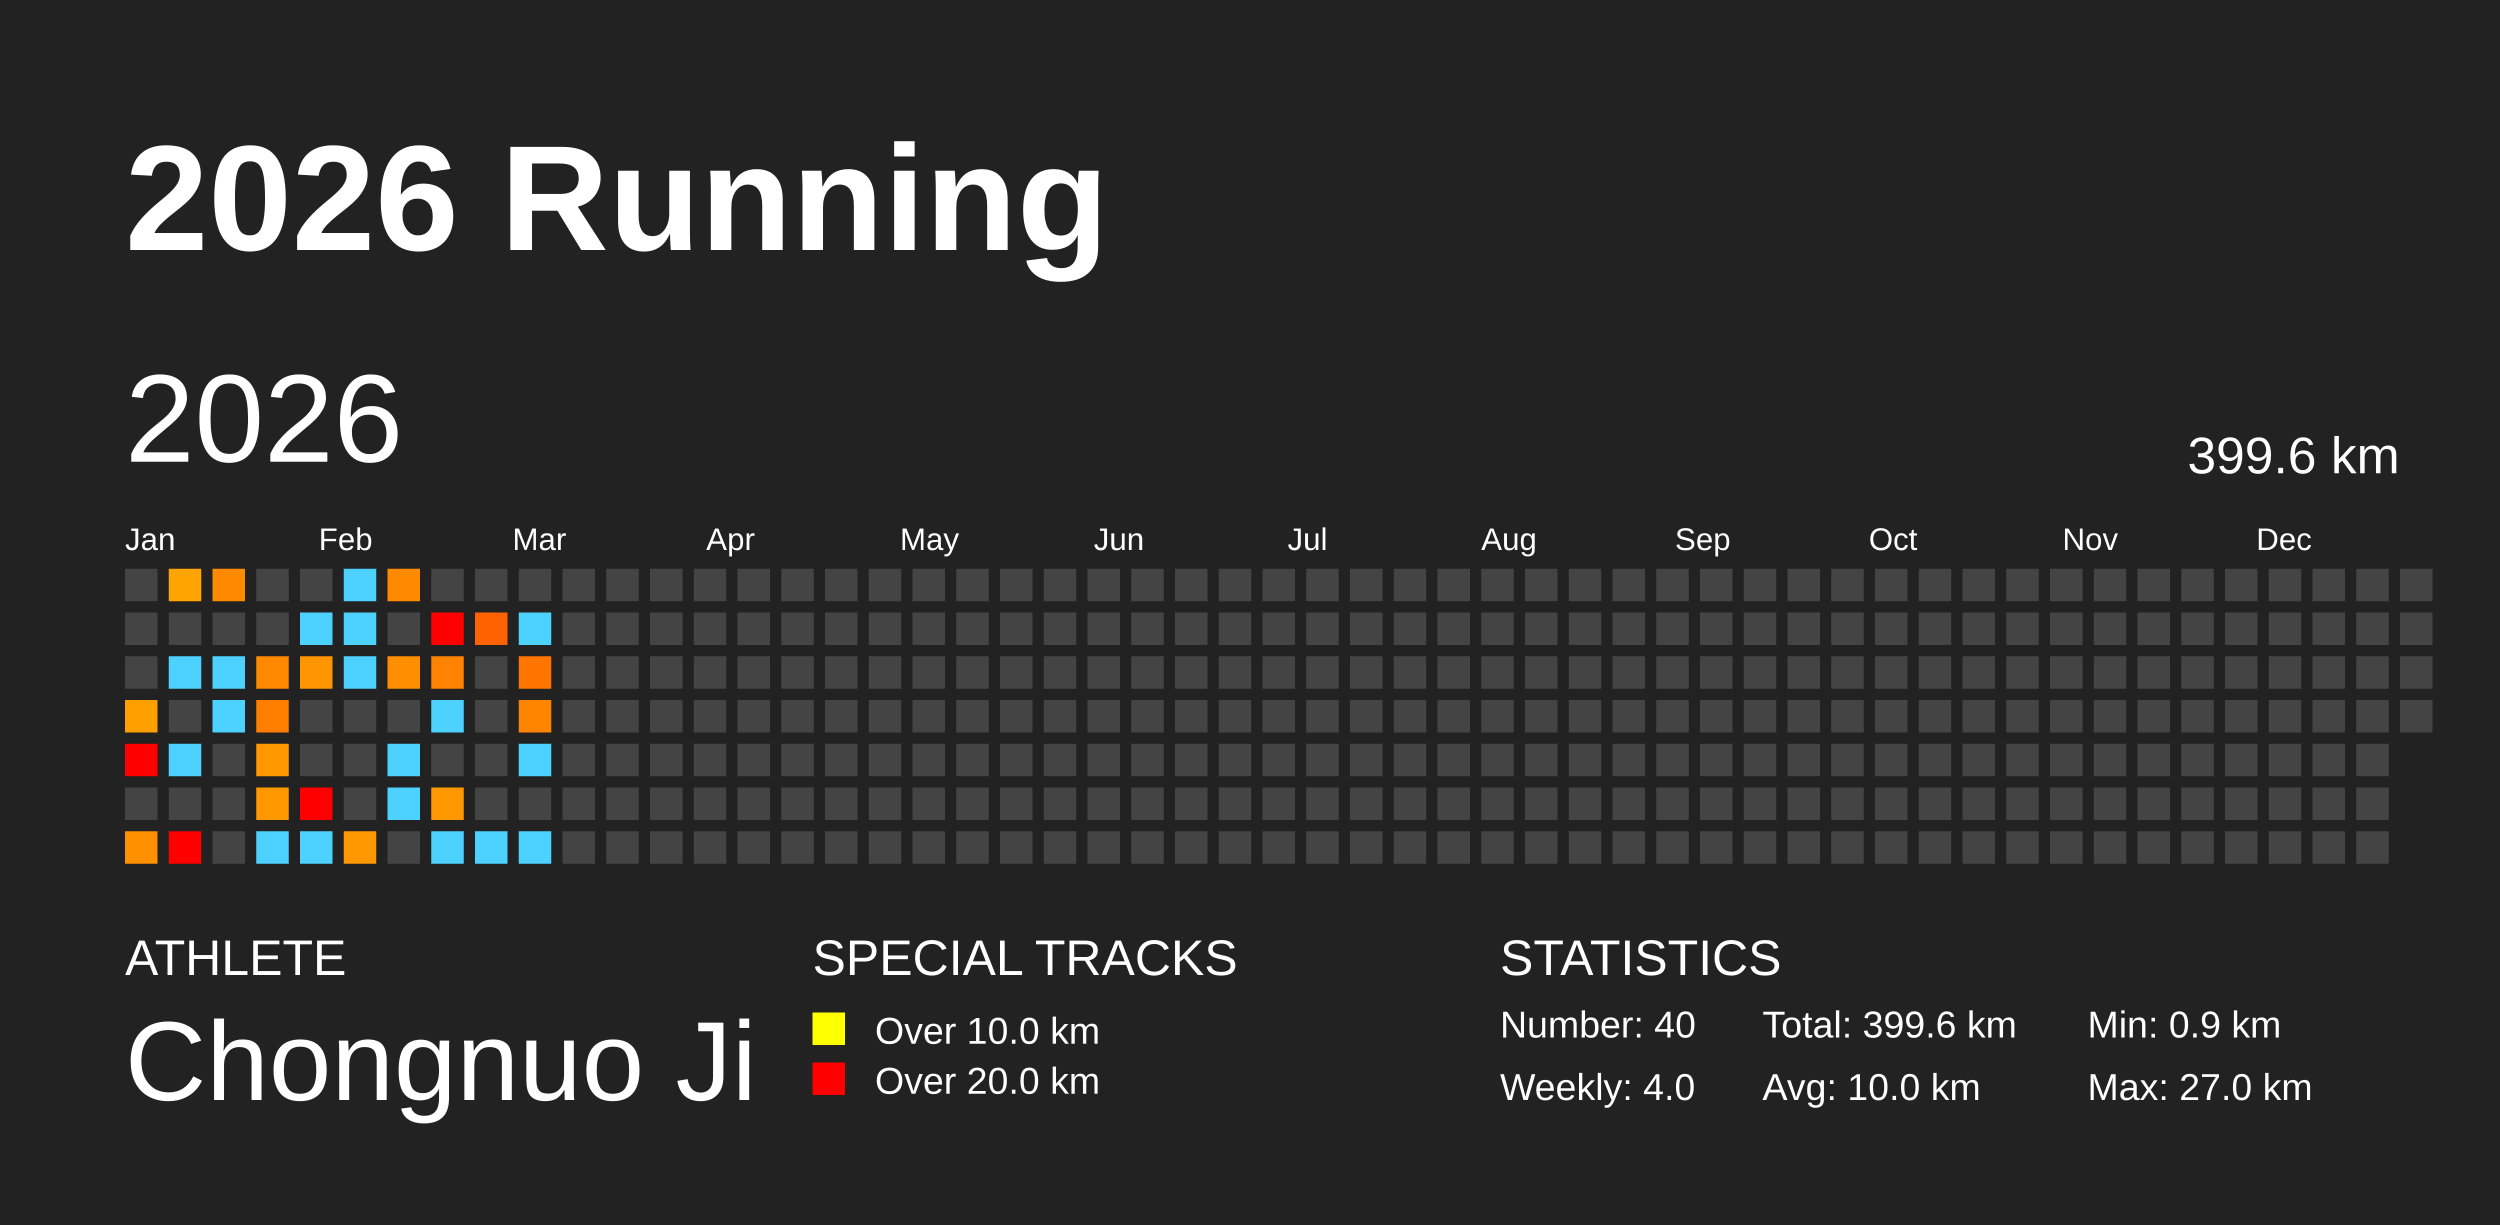
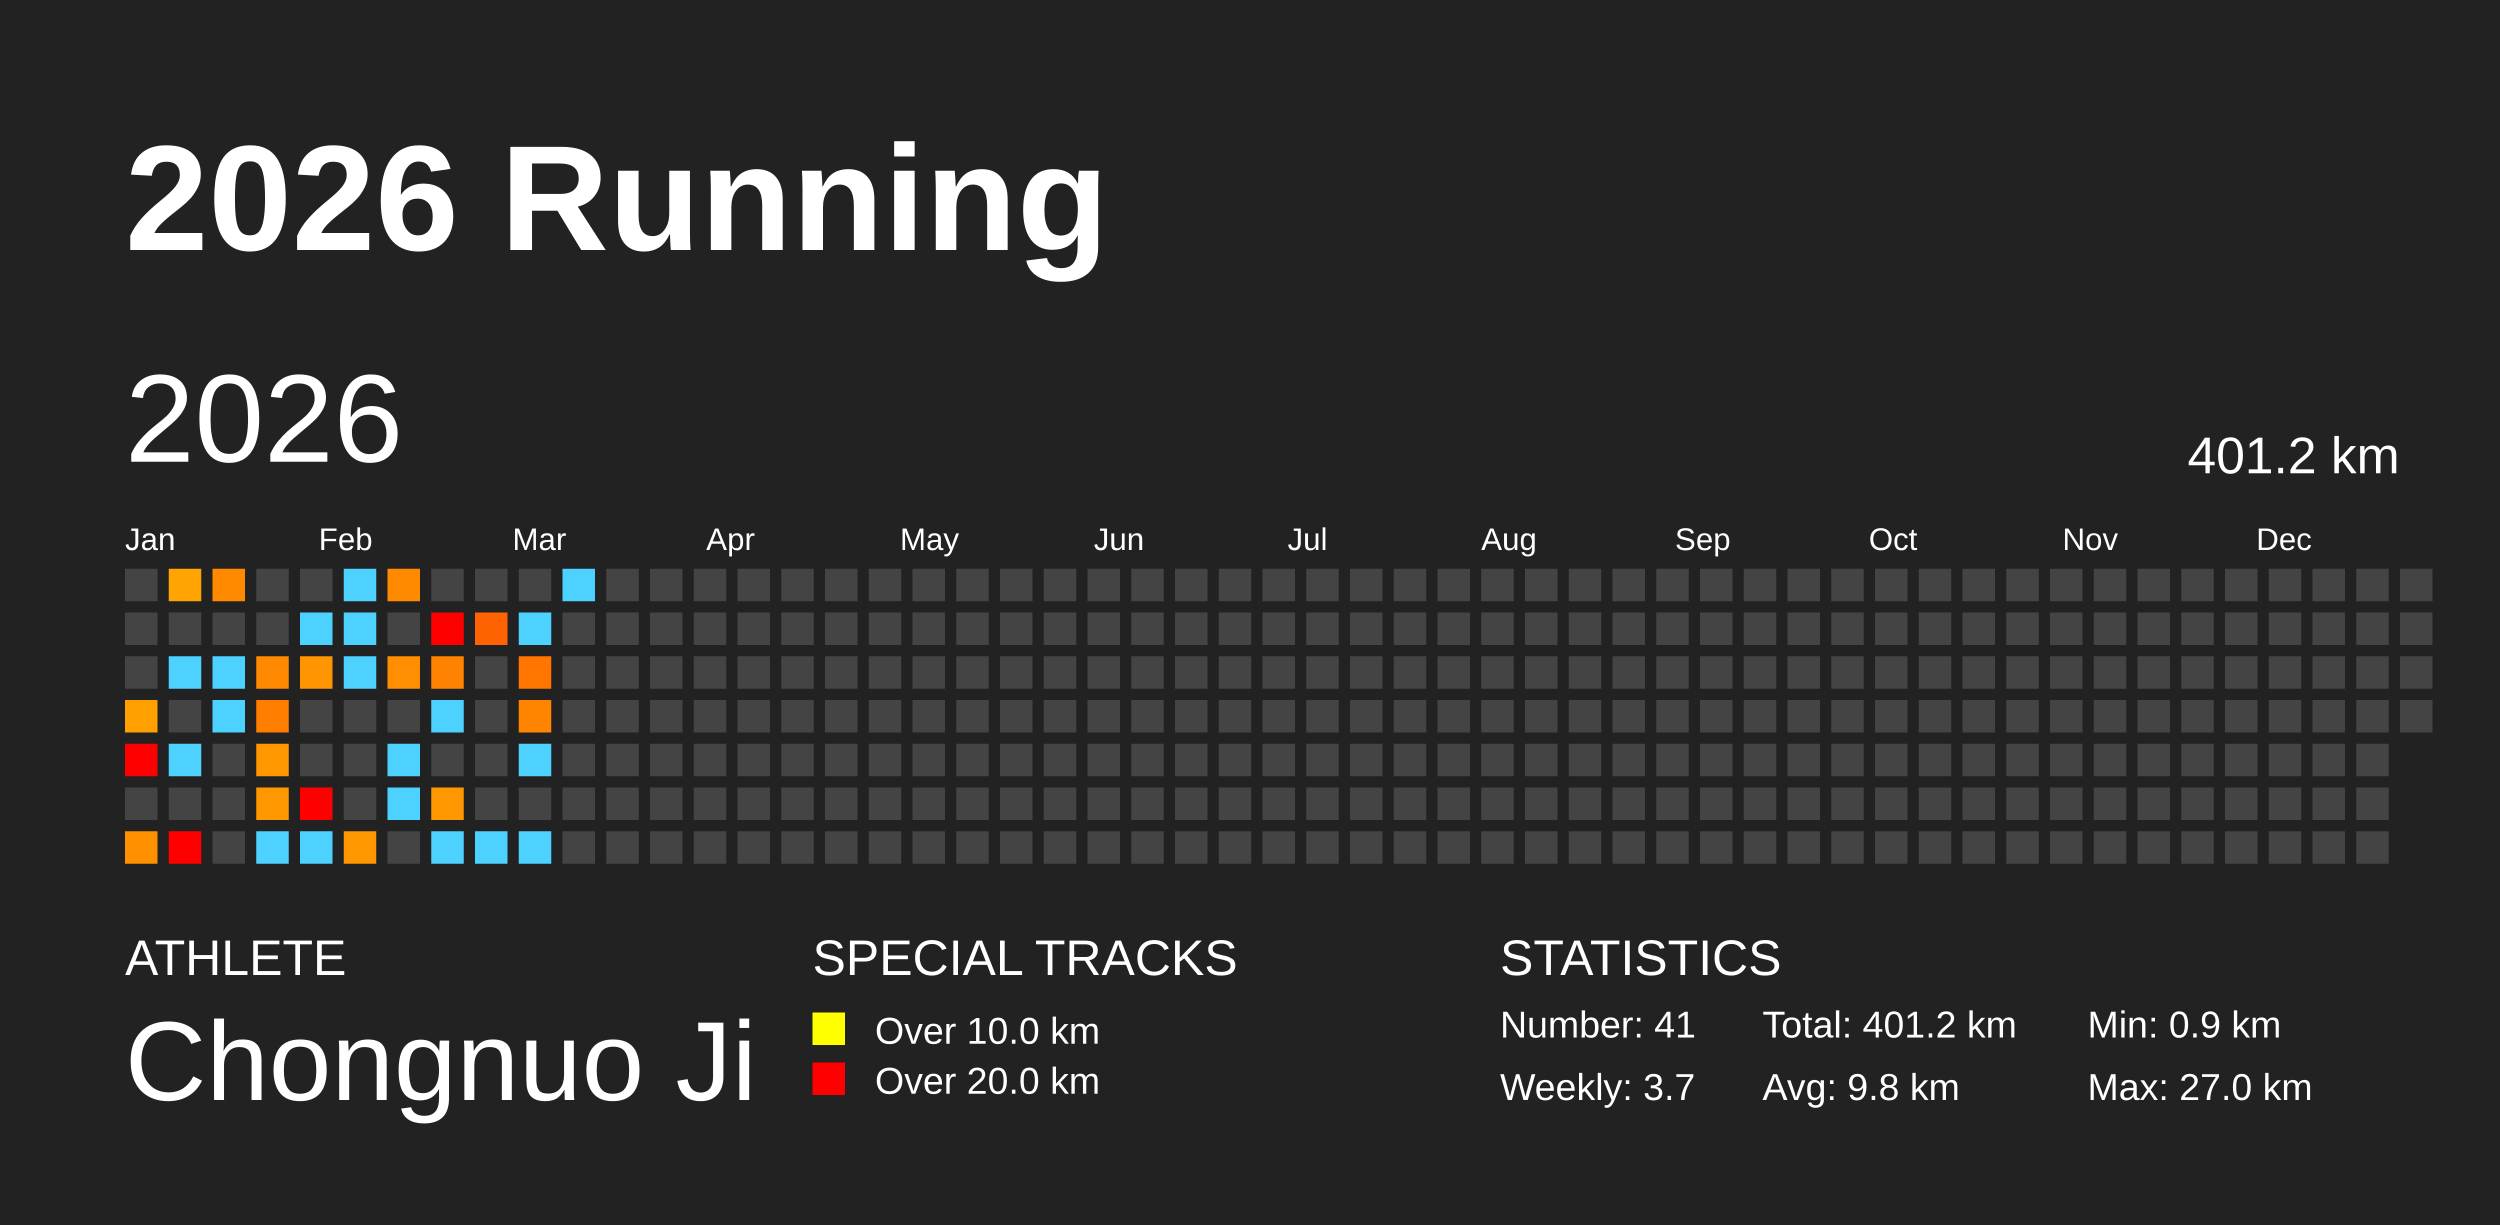
<svg xmlns="http://www.w3.org/2000/svg" baseProfile="full" height="98mm" version="1.1" viewBox="0,0,200,98" width="200mm">
  <defs />
  <rect fill="#222222" height="98" width="200" x="0" y="0" />
  <text fill="#FFFFFF" style="font-size:12px; font-family:Arial; font-weight:bold;" x="10" y="20">2026 Running</text>
  <text fill="#FFFFFF" style="font-size:4px; font-family:Arial" x="10" y="78">ATHLETE</text>
  <text fill="#FFFFFF" style="font-size:9px; font-family:Arial" x="10" y="88">Chongnuo Ji</text>
  <text fill="#FFFFFF" style="font-size:4px; font-family:Arial" x="65" y="78">SPECIAL TRACKS</text>
  <rect fill="yellow" height="2.6" width="2.6" x="65" y="81" />
  <text fill="#FFFFFF" style="font-size:3px; font-family:Arial" x="70" y="83.5">Over 10.0 km</text>
  <rect fill="red" height="2.6" width="2.6" x="65" y="85" />
  <text fill="#FFFFFF" style="font-size:3px; font-family:Arial" x="70" y="87.5">Over 20.0 km</text>
  <text fill="#FFFFFF" style="font-size:4px; font-family:Arial" x="120" y="78">STATISTICS</text>
-   <text fill="#FFFFFF" style="font-size:3px; font-family:Arial" x="120" y="83">Number: 40</text>
-   <text fill="#FFFFFF" style="font-size:3px; font-family:Arial" x="120" y="88">Weekly: 4.0</text>
-   <text fill="#FFFFFF" style="font-size:3px; font-family:Arial" x="141" y="83">Total: 399.6 km</text>
-   <text fill="#FFFFFF" style="font-size:3px; font-family:Arial" x="141" y="88">Avg: 10.0 km</text>
+   <text fill="#FFFFFF" style="font-size:3px; font-family:Arial" x="120" y="83">Number: 41</text>
+   <text fill="#FFFFFF" style="font-size:3px; font-family:Arial" x="120" y="88">Weekly: 3.7</text>
+   <text fill="#FFFFFF" style="font-size:3px; font-family:Arial" x="141" y="83">Total: 401.2 km</text>
+   <text fill="#FFFFFF" style="font-size:3px; font-family:Arial" x="141" y="88">Avg: 9.8 km</text>
  <text fill="#FFFFFF" style="font-size:3px; font-family:Arial" x="167" y="83">Min: 0.9 km</text>
  <text fill="#FFFFFF" style="font-size:3px; font-family:Arial" x="167" y="88">Max: 27.0 km</text>
  <text dominant-baseline="hanging" fill="#FFFFFF" style="font-size:10.0px; font-family:Arial;" x="10" y="30">2026</text>
-   <text dominant-baseline="hanging" fill="#FFFFFF" style="font-size:4.125px; font-family:Arial;" x="175" y="35">399.6 km</text>
+   <text dominant-baseline="hanging" fill="#FFFFFF" style="font-size:4.125px; font-family:Arial;" x="175" y="35">401.2 km</text>
  <text fill="#FFFFFF" style="font-size:2.5px; font-family:Arial" x="10.0" y="44">Jan</text>
  <text fill="#FFFFFF" style="font-size:2.5px; font-family:Arial" x="25.5" y="44">Feb</text>
  <text fill="#FFFFFF" style="font-size:2.5px; font-family:Arial" x="41.0" y="44">Mar</text>
  <text fill="#FFFFFF" style="font-size:2.5px; font-family:Arial" x="56.5" y="44">Apr</text>
  <text fill="#FFFFFF" style="font-size:2.5px; font-family:Arial" x="72.0" y="44">May</text>
  <text fill="#FFFFFF" style="font-size:2.5px; font-family:Arial" x="87.5" y="44">Jun</text>
  <text fill="#FFFFFF" style="font-size:2.5px; font-family:Arial" x="103.0" y="44">Jul</text>
  <text fill="#FFFFFF" style="font-size:2.5px; font-family:Arial" x="118.5" y="44">Aug</text>
  <text fill="#FFFFFF" style="font-size:2.5px; font-family:Arial" x="134.0" y="44">Sep</text>
  <text fill="#FFFFFF" style="font-size:2.5px; font-family:Arial" x="149.5" y="44">Oct</text>
  <text fill="#FFFFFF" style="font-size:2.5px; font-family:Arial" x="165.0" y="44">Nov</text>
  <text fill="#FFFFFF" style="font-size:2.5px; font-family:Arial" x="180.5" y="44">Dec</text>
  <rect fill="#444444" height="2.6" width="2.6" x="10.0" y="45.5" />
  <rect fill="#444444" height="2.6" width="2.6" x="10.0" y="49.0" />
  <rect fill="#444444" height="2.6" width="2.6" x="10.0" y="52.5" />
  <rect fill="#ff9f00" height="2.6" width="2.6" x="10.0" y="56.0" />
  <rect fill="red" height="2.6" width="2.6" x="10.0" y="59.5" />
  <rect fill="#444444" height="2.6" width="2.6" x="10.0" y="63.0" />
  <rect fill="#ff9000" height="2.6" width="2.6" x="10.0" y="66.5" />
  <rect fill="#ffa400" height="2.6" width="2.6" x="13.5" y="45.5" />
  <rect fill="#444444" height="2.6" width="2.6" x="13.5" y="49.0" />
  <rect fill="#4dd2ff" height="2.6" width="2.6" x="13.5" y="52.5" />
  <rect fill="#444444" height="2.6" width="2.6" x="13.5" y="56.0" />
  <rect fill="#4dd2ff" height="2.6" width="2.6" x="13.5" y="59.5" />
  <rect fill="#444444" height="2.6" width="2.6" x="13.5" y="63.0" />
  <rect fill="red" height="2.6" width="2.6" x="13.5" y="66.5" />
  <rect fill="#ff8a00" height="2.6" width="2.6" x="17.0" y="45.5" />
  <rect fill="#444444" height="2.6" width="2.6" x="17.0" y="49.0" />
  <rect fill="#4dd2ff" height="2.6" width="2.6" x="17.0" y="52.5" />
  <rect fill="#4dd2ff" height="2.6" width="2.6" x="17.0" y="56.0" />
  <rect fill="#444444" height="2.6" width="2.6" x="17.0" y="59.5" />
  <rect fill="#444444" height="2.6" width="2.6" x="17.0" y="63.0" />
  <rect fill="#444444" height="2.6" width="2.6" x="17.0" y="66.5" />
  <rect fill="#444444" height="2.6" width="2.6" x="20.5" y="45.5" />
  <rect fill="#444444" height="2.6" width="2.6" x="20.5" y="49.0" />
  <rect fill="#ff8900" height="2.6" width="2.6" x="20.5" y="52.5" />
  <rect fill="#ff7e00" height="2.6" width="2.6" x="20.5" y="56.0" />
  <rect fill="#ff9800" height="2.6" width="2.6" x="20.5" y="59.5" />
  <rect fill="#ff9800" height="2.6" width="2.6" x="20.5" y="63.0" />
  <rect fill="#4dd2ff" height="2.6" width="2.6" x="20.5" y="66.5" />
  <rect fill="#444444" height="2.6" width="2.6" x="24.0" y="45.5" />
  <rect fill="#4dd2ff" height="2.6" width="2.6" x="24.0" y="49.0" />
  <rect fill="#ff9500" height="2.6" width="2.6" x="24.0" y="52.5" />
  <rect fill="#444444" height="2.6" width="2.6" x="24.0" y="56.0" />
  <rect fill="#444444" height="2.6" width="2.6" x="24.0" y="59.5" />
  <rect fill="red" height="2.6" width="2.6" x="24.0" y="63.0" />
  <rect fill="#4dd2ff" height="2.6" width="2.6" x="24.0" y="66.5" />
  <rect fill="#4dd2ff" height="2.6" width="2.6" x="27.5" y="45.5" />
  <rect fill="#4dd2ff" height="2.6" width="2.6" x="27.5" y="49.0" />
  <rect fill="#4dd2ff" height="2.6" width="2.6" x="27.5" y="52.5" />
  <rect fill="#444444" height="2.6" width="2.6" x="27.5" y="56.0" />
  <rect fill="#444444" height="2.6" width="2.6" x="27.5" y="59.5" />
  <rect fill="#444444" height="2.6" width="2.6" x="27.5" y="63.0" />
  <rect fill="#ff9700" height="2.6" width="2.6" x="27.5" y="66.5" />
  <rect fill="#ff8a00" height="2.6" width="2.6" x="31.0" y="45.5" />
  <rect fill="#444444" height="2.6" width="2.6" x="31.0" y="49.0" />
  <rect fill="#ff8e00" height="2.6" width="2.6" x="31.0" y="52.5" />
  <rect fill="#444444" height="2.6" width="2.6" x="31.0" y="56.0" />
  <rect fill="#4dd2ff" height="2.6" width="2.6" x="31.0" y="59.5" />
  <rect fill="#4dd2ff" height="2.6" width="2.6" x="31.0" y="63.0" />
  <rect fill="#444444" height="2.6" width="2.6" x="31.0" y="66.5" />
  <rect fill="#444444" height="2.6" width="2.6" x="34.5" y="45.5" />
  <rect fill="red" height="2.6" width="2.6" x="34.5" y="49.0" />
  <rect fill="#ff8200" height="2.6" width="2.6" x="34.5" y="52.5" />
  <rect fill="#4dd2ff" height="2.6" width="2.6" x="34.5" y="56.0" />
  <rect fill="#444444" height="2.6" width="2.6" x="34.5" y="59.5" />
  <rect fill="#ff9800" height="2.6" width="2.6" x="34.5" y="63.0" />
  <rect fill="#4dd2ff" height="2.6" width="2.6" x="34.5" y="66.5" />
  <rect fill="#444444" height="2.6" width="2.6" x="38.0" y="45.5" />
  <rect fill="#ff6200" height="2.6" width="2.6" x="38.0" y="49.0" />
  <rect fill="#444444" height="2.6" width="2.6" x="38.0" y="52.5" />
  <rect fill="#444444" height="2.6" width="2.6" x="38.0" y="56.0" />
  <rect fill="#444444" height="2.6" width="2.6" x="38.0" y="59.5" />
  <rect fill="#444444" height="2.6" width="2.6" x="38.0" y="63.0" />
  <rect fill="#4dd2ff" height="2.6" width="2.6" x="38.0" y="66.5" />
  <rect fill="#444444" height="2.6" width="2.6" x="41.5" y="45.5" />
  <rect fill="#4dd2ff" height="2.6" width="2.6" x="41.5" y="49.0" />
  <rect fill="#ff7500" height="2.6" width="2.6" x="41.5" y="52.5" />
  <rect fill="#ff8500" height="2.6" width="2.6" x="41.5" y="56.0" />
  <rect fill="#4dd2ff" height="2.6" width="2.6" x="41.5" y="59.5" />
  <rect fill="#444444" height="2.6" width="2.6" x="41.5" y="63.0" />
  <rect fill="#4dd2ff" height="2.6" width="2.6" x="41.5" y="66.5" />
-   <rect fill="#444444" height="2.6" width="2.6" x="45.0" y="45.5" />
+   <rect fill="#4dd2ff" height="2.6" width="2.6" x="45.0" y="45.5" />
  <rect fill="#444444" height="2.6" width="2.6" x="45.0" y="49.0" />
  <rect fill="#444444" height="2.6" width="2.6" x="45.0" y="52.5" />
  <rect fill="#444444" height="2.6" width="2.6" x="45.0" y="56.0" />
  <rect fill="#444444" height="2.6" width="2.6" x="45.0" y="59.5" />
  <rect fill="#444444" height="2.6" width="2.6" x="45.0" y="63.0" />
  <rect fill="#444444" height="2.6" width="2.6" x="45.0" y="66.5" />
  <rect fill="#444444" height="2.6" width="2.6" x="48.5" y="45.5" />
  <rect fill="#444444" height="2.6" width="2.6" x="48.5" y="49.0" />
  <rect fill="#444444" height="2.6" width="2.6" x="48.5" y="52.5" />
  <rect fill="#444444" height="2.6" width="2.6" x="48.5" y="56.0" />
  <rect fill="#444444" height="2.6" width="2.6" x="48.5" y="59.5" />
  <rect fill="#444444" height="2.6" width="2.6" x="48.5" y="63.0" />
  <rect fill="#444444" height="2.6" width="2.6" x="48.5" y="66.5" />
  <rect fill="#444444" height="2.6" width="2.6" x="52.0" y="45.5" />
  <rect fill="#444444" height="2.6" width="2.6" x="52.0" y="49.0" />
  <rect fill="#444444" height="2.6" width="2.6" x="52.0" y="52.5" />
  <rect fill="#444444" height="2.6" width="2.6" x="52.0" y="56.0" />
  <rect fill="#444444" height="2.6" width="2.6" x="52.0" y="59.5" />
  <rect fill="#444444" height="2.6" width="2.6" x="52.0" y="63.0" />
  <rect fill="#444444" height="2.6" width="2.6" x="52.0" y="66.5" />
  <rect fill="#444444" height="2.6" width="2.6" x="55.5" y="45.5" />
  <rect fill="#444444" height="2.6" width="2.6" x="55.5" y="49.0" />
  <rect fill="#444444" height="2.6" width="2.6" x="55.5" y="52.5" />
  <rect fill="#444444" height="2.6" width="2.6" x="55.5" y="56.0" />
  <rect fill="#444444" height="2.6" width="2.6" x="55.5" y="59.5" />
  <rect fill="#444444" height="2.6" width="2.6" x="55.5" y="63.0" />
  <rect fill="#444444" height="2.6" width="2.6" x="55.5" y="66.5" />
  <rect fill="#444444" height="2.6" width="2.6" x="59.0" y="45.5" />
  <rect fill="#444444" height="2.6" width="2.6" x="59.0" y="49.0" />
  <rect fill="#444444" height="2.6" width="2.6" x="59.0" y="52.5" />
  <rect fill="#444444" height="2.6" width="2.6" x="59.0" y="56.0" />
  <rect fill="#444444" height="2.6" width="2.6" x="59.0" y="59.5" />
  <rect fill="#444444" height="2.6" width="2.6" x="59.0" y="63.0" />
  <rect fill="#444444" height="2.6" width="2.6" x="59.0" y="66.5" />
  <rect fill="#444444" height="2.6" width="2.6" x="62.5" y="45.5" />
  <rect fill="#444444" height="2.6" width="2.6" x="62.5" y="49.0" />
  <rect fill="#444444" height="2.6" width="2.6" x="62.5" y="52.5" />
  <rect fill="#444444" height="2.6" width="2.6" x="62.5" y="56.0" />
  <rect fill="#444444" height="2.6" width="2.6" x="62.5" y="59.5" />
  <rect fill="#444444" height="2.6" width="2.6" x="62.5" y="63.0" />
  <rect fill="#444444" height="2.6" width="2.6" x="62.5" y="66.5" />
  <rect fill="#444444" height="2.6" width="2.6" x="66.0" y="45.5" />
  <rect fill="#444444" height="2.6" width="2.6" x="66.0" y="49.0" />
  <rect fill="#444444" height="2.6" width="2.6" x="66.0" y="52.5" />
  <rect fill="#444444" height="2.6" width="2.6" x="66.0" y="56.0" />
  <rect fill="#444444" height="2.6" width="2.6" x="66.0" y="59.5" />
  <rect fill="#444444" height="2.6" width="2.6" x="66.0" y="63.0" />
  <rect fill="#444444" height="2.6" width="2.6" x="66.0" y="66.5" />
  <rect fill="#444444" height="2.6" width="2.6" x="69.5" y="45.5" />
  <rect fill="#444444" height="2.6" width="2.6" x="69.5" y="49.0" />
  <rect fill="#444444" height="2.6" width="2.6" x="69.5" y="52.5" />
  <rect fill="#444444" height="2.6" width="2.6" x="69.5" y="56.0" />
  <rect fill="#444444" height="2.6" width="2.6" x="69.5" y="59.5" />
  <rect fill="#444444" height="2.6" width="2.6" x="69.5" y="63.0" />
  <rect fill="#444444" height="2.6" width="2.6" x="69.5" y="66.5" />
  <rect fill="#444444" height="2.6" width="2.6" x="73.0" y="45.5" />
  <rect fill="#444444" height="2.6" width="2.6" x="73.0" y="49.0" />
  <rect fill="#444444" height="2.6" width="2.6" x="73.0" y="52.5" />
  <rect fill="#444444" height="2.6" width="2.6" x="73.0" y="56.0" />
  <rect fill="#444444" height="2.6" width="2.6" x="73.0" y="59.5" />
  <rect fill="#444444" height="2.6" width="2.6" x="73.0" y="63.0" />
  <rect fill="#444444" height="2.6" width="2.6" x="73.0" y="66.5" />
  <rect fill="#444444" height="2.6" width="2.6" x="76.5" y="45.5" />
  <rect fill="#444444" height="2.6" width="2.6" x="76.5" y="49.0" />
  <rect fill="#444444" height="2.6" width="2.6" x="76.5" y="52.5" />
  <rect fill="#444444" height="2.6" width="2.6" x="76.5" y="56.0" />
  <rect fill="#444444" height="2.6" width="2.6" x="76.5" y="59.5" />
  <rect fill="#444444" height="2.6" width="2.6" x="76.5" y="63.0" />
  <rect fill="#444444" height="2.6" width="2.6" x="76.5" y="66.5" />
  <rect fill="#444444" height="2.6" width="2.6" x="80.0" y="45.5" />
  <rect fill="#444444" height="2.6" width="2.6" x="80.0" y="49.0" />
  <rect fill="#444444" height="2.6" width="2.6" x="80.0" y="52.5" />
  <rect fill="#444444" height="2.6" width="2.6" x="80.0" y="56.0" />
  <rect fill="#444444" height="2.6" width="2.6" x="80.0" y="59.5" />
  <rect fill="#444444" height="2.6" width="2.6" x="80.0" y="63.0" />
  <rect fill="#444444" height="2.6" width="2.6" x="80.0" y="66.5" />
  <rect fill="#444444" height="2.6" width="2.6" x="83.5" y="45.5" />
  <rect fill="#444444" height="2.6" width="2.6" x="83.5" y="49.0" />
  <rect fill="#444444" height="2.6" width="2.6" x="83.5" y="52.5" />
  <rect fill="#444444" height="2.6" width="2.6" x="83.5" y="56.0" />
  <rect fill="#444444" height="2.6" width="2.6" x="83.5" y="59.5" />
  <rect fill="#444444" height="2.6" width="2.6" x="83.5" y="63.0" />
  <rect fill="#444444" height="2.6" width="2.6" x="83.5" y="66.5" />
  <rect fill="#444444" height="2.6" width="2.6" x="87.0" y="45.5" />
  <rect fill="#444444" height="2.6" width="2.6" x="87.0" y="49.0" />
  <rect fill="#444444" height="2.6" width="2.6" x="87.0" y="52.5" />
  <rect fill="#444444" height="2.6" width="2.6" x="87.0" y="56.0" />
  <rect fill="#444444" height="2.6" width="2.6" x="87.0" y="59.5" />
  <rect fill="#444444" height="2.6" width="2.6" x="87.0" y="63.0" />
  <rect fill="#444444" height="2.6" width="2.6" x="87.0" y="66.5" />
  <rect fill="#444444" height="2.6" width="2.6" x="90.5" y="45.5" />
  <rect fill="#444444" height="2.6" width="2.6" x="90.5" y="49.0" />
  <rect fill="#444444" height="2.6" width="2.6" x="90.5" y="52.5" />
  <rect fill="#444444" height="2.6" width="2.6" x="90.5" y="56.0" />
  <rect fill="#444444" height="2.6" width="2.6" x="90.5" y="59.5" />
  <rect fill="#444444" height="2.6" width="2.6" x="90.5" y="63.0" />
  <rect fill="#444444" height="2.6" width="2.6" x="90.5" y="66.5" />
  <rect fill="#444444" height="2.6" width="2.6" x="94.0" y="45.5" />
  <rect fill="#444444" height="2.6" width="2.6" x="94.0" y="49.0" />
  <rect fill="#444444" height="2.6" width="2.6" x="94.0" y="52.5" />
  <rect fill="#444444" height="2.6" width="2.6" x="94.0" y="56.0" />
  <rect fill="#444444" height="2.6" width="2.6" x="94.0" y="59.5" />
  <rect fill="#444444" height="2.6" width="2.6" x="94.0" y="63.0" />
  <rect fill="#444444" height="2.6" width="2.6" x="94.0" y="66.5" />
  <rect fill="#444444" height="2.6" width="2.6" x="97.5" y="45.5" />
  <rect fill="#444444" height="2.6" width="2.6" x="97.5" y="49.0" />
  <rect fill="#444444" height="2.6" width="2.6" x="97.5" y="52.5" />
  <rect fill="#444444" height="2.6" width="2.6" x="97.5" y="56.0" />
  <rect fill="#444444" height="2.6" width="2.6" x="97.5" y="59.5" />
  <rect fill="#444444" height="2.6" width="2.6" x="97.5" y="63.0" />
  <rect fill="#444444" height="2.6" width="2.6" x="97.5" y="66.5" />
  <rect fill="#444444" height="2.6" width="2.6" x="101.0" y="45.5" />
  <rect fill="#444444" height="2.6" width="2.6" x="101.0" y="49.0" />
  <rect fill="#444444" height="2.6" width="2.6" x="101.0" y="52.5" />
  <rect fill="#444444" height="2.6" width="2.6" x="101.0" y="56.0" />
  <rect fill="#444444" height="2.6" width="2.6" x="101.0" y="59.5" />
  <rect fill="#444444" height="2.6" width="2.6" x="101.0" y="63.0" />
  <rect fill="#444444" height="2.6" width="2.6" x="101.0" y="66.5" />
  <rect fill="#444444" height="2.6" width="2.6" x="104.5" y="45.5" />
  <rect fill="#444444" height="2.6" width="2.6" x="104.5" y="49.0" />
  <rect fill="#444444" height="2.6" width="2.6" x="104.5" y="52.5" />
  <rect fill="#444444" height="2.6" width="2.6" x="104.5" y="56.0" />
  <rect fill="#444444" height="2.6" width="2.6" x="104.5" y="59.5" />
  <rect fill="#444444" height="2.6" width="2.6" x="104.5" y="63.0" />
  <rect fill="#444444" height="2.6" width="2.6" x="104.5" y="66.5" />
  <rect fill="#444444" height="2.6" width="2.6" x="108.0" y="45.5" />
  <rect fill="#444444" height="2.6" width="2.6" x="108.0" y="49.0" />
  <rect fill="#444444" height="2.6" width="2.6" x="108.0" y="52.5" />
  <rect fill="#444444" height="2.6" width="2.6" x="108.0" y="56.0" />
  <rect fill="#444444" height="2.6" width="2.6" x="108.0" y="59.5" />
  <rect fill="#444444" height="2.6" width="2.6" x="108.0" y="63.0" />
  <rect fill="#444444" height="2.6" width="2.6" x="108.0" y="66.5" />
  <rect fill="#444444" height="2.6" width="2.6" x="111.5" y="45.5" />
  <rect fill="#444444" height="2.6" width="2.6" x="111.5" y="49.0" />
  <rect fill="#444444" height="2.6" width="2.6" x="111.5" y="52.5" />
  <rect fill="#444444" height="2.6" width="2.6" x="111.5" y="56.0" />
  <rect fill="#444444" height="2.6" width="2.6" x="111.5" y="59.5" />
  <rect fill="#444444" height="2.6" width="2.6" x="111.5" y="63.0" />
  <rect fill="#444444" height="2.6" width="2.6" x="111.5" y="66.5" />
  <rect fill="#444444" height="2.6" width="2.6" x="115.0" y="45.5" />
  <rect fill="#444444" height="2.6" width="2.6" x="115.0" y="49.0" />
  <rect fill="#444444" height="2.6" width="2.6" x="115.0" y="52.5" />
  <rect fill="#444444" height="2.6" width="2.6" x="115.0" y="56.0" />
  <rect fill="#444444" height="2.6" width="2.6" x="115.0" y="59.5" />
  <rect fill="#444444" height="2.6" width="2.6" x="115.0" y="63.0" />
  <rect fill="#444444" height="2.6" width="2.6" x="115.0" y="66.5" />
  <rect fill="#444444" height="2.6" width="2.6" x="118.5" y="45.5" />
  <rect fill="#444444" height="2.6" width="2.6" x="118.5" y="49.0" />
  <rect fill="#444444" height="2.6" width="2.6" x="118.5" y="52.5" />
  <rect fill="#444444" height="2.6" width="2.6" x="118.5" y="56.0" />
  <rect fill="#444444" height="2.6" width="2.6" x="118.5" y="59.5" />
  <rect fill="#444444" height="2.6" width="2.6" x="118.5" y="63.0" />
  <rect fill="#444444" height="2.6" width="2.6" x="118.5" y="66.5" />
  <rect fill="#444444" height="2.6" width="2.6" x="122.0" y="45.5" />
  <rect fill="#444444" height="2.6" width="2.6" x="122.0" y="49.0" />
  <rect fill="#444444" height="2.6" width="2.6" x="122.0" y="52.5" />
  <rect fill="#444444" height="2.6" width="2.6" x="122.0" y="56.0" />
  <rect fill="#444444" height="2.6" width="2.6" x="122.0" y="59.5" />
  <rect fill="#444444" height="2.6" width="2.6" x="122.0" y="63.0" />
  <rect fill="#444444" height="2.6" width="2.6" x="122.0" y="66.5" />
  <rect fill="#444444" height="2.6" width="2.6" x="125.5" y="45.5" />
  <rect fill="#444444" height="2.6" width="2.6" x="125.5" y="49.0" />
  <rect fill="#444444" height="2.6" width="2.6" x="125.5" y="52.5" />
  <rect fill="#444444" height="2.6" width="2.6" x="125.5" y="56.0" />
  <rect fill="#444444" height="2.6" width="2.6" x="125.5" y="59.5" />
  <rect fill="#444444" height="2.6" width="2.6" x="125.5" y="63.0" />
  <rect fill="#444444" height="2.6" width="2.6" x="125.5" y="66.5" />
  <rect fill="#444444" height="2.6" width="2.6" x="129.0" y="45.5" />
  <rect fill="#444444" height="2.6" width="2.6" x="129.0" y="49.0" />
  <rect fill="#444444" height="2.6" width="2.6" x="129.0" y="52.5" />
  <rect fill="#444444" height="2.6" width="2.6" x="129.0" y="56.0" />
  <rect fill="#444444" height="2.6" width="2.6" x="129.0" y="59.5" />
  <rect fill="#444444" height="2.6" width="2.6" x="129.0" y="63.0" />
  <rect fill="#444444" height="2.6" width="2.6" x="129.0" y="66.5" />
  <rect fill="#444444" height="2.6" width="2.6" x="132.5" y="45.5" />
  <rect fill="#444444" height="2.6" width="2.6" x="132.5" y="49.0" />
  <rect fill="#444444" height="2.6" width="2.6" x="132.5" y="52.5" />
  <rect fill="#444444" height="2.6" width="2.6" x="132.5" y="56.0" />
  <rect fill="#444444" height="2.6" width="2.6" x="132.5" y="59.5" />
  <rect fill="#444444" height="2.6" width="2.6" x="132.5" y="63.0" />
  <rect fill="#444444" height="2.6" width="2.6" x="132.5" y="66.5" />
  <rect fill="#444444" height="2.6" width="2.6" x="136.0" y="45.5" />
  <rect fill="#444444" height="2.6" width="2.6" x="136.0" y="49.0" />
  <rect fill="#444444" height="2.6" width="2.6" x="136.0" y="52.5" />
  <rect fill="#444444" height="2.6" width="2.6" x="136.0" y="56.0" />
  <rect fill="#444444" height="2.6" width="2.6" x="136.0" y="59.5" />
  <rect fill="#444444" height="2.6" width="2.6" x="136.0" y="63.0" />
  <rect fill="#444444" height="2.6" width="2.6" x="136.0" y="66.5" />
  <rect fill="#444444" height="2.6" width="2.6" x="139.5" y="45.5" />
  <rect fill="#444444" height="2.6" width="2.6" x="139.5" y="49.0" />
  <rect fill="#444444" height="2.6" width="2.6" x="139.5" y="52.5" />
  <rect fill="#444444" height="2.6" width="2.6" x="139.5" y="56.0" />
  <rect fill="#444444" height="2.6" width="2.6" x="139.5" y="59.5" />
  <rect fill="#444444" height="2.6" width="2.6" x="139.5" y="63.0" />
  <rect fill="#444444" height="2.6" width="2.6" x="139.5" y="66.5" />
  <rect fill="#444444" height="2.6" width="2.6" x="143.0" y="45.5" />
  <rect fill="#444444" height="2.6" width="2.6" x="143.0" y="49.0" />
  <rect fill="#444444" height="2.6" width="2.6" x="143.0" y="52.5" />
  <rect fill="#444444" height="2.6" width="2.6" x="143.0" y="56.0" />
  <rect fill="#444444" height="2.6" width="2.6" x="143.0" y="59.5" />
  <rect fill="#444444" height="2.6" width="2.6" x="143.0" y="63.0" />
  <rect fill="#444444" height="2.6" width="2.6" x="143.0" y="66.5" />
  <rect fill="#444444" height="2.6" width="2.6" x="146.5" y="45.5" />
  <rect fill="#444444" height="2.6" width="2.6" x="146.5" y="49.0" />
  <rect fill="#444444" height="2.6" width="2.6" x="146.5" y="52.5" />
  <rect fill="#444444" height="2.6" width="2.6" x="146.5" y="56.0" />
  <rect fill="#444444" height="2.6" width="2.6" x="146.5" y="59.5" />
  <rect fill="#444444" height="2.6" width="2.6" x="146.5" y="63.0" />
  <rect fill="#444444" height="2.6" width="2.6" x="146.5" y="66.5" />
  <rect fill="#444444" height="2.6" width="2.6" x="150.0" y="45.5" />
  <rect fill="#444444" height="2.6" width="2.6" x="150.0" y="49.0" />
  <rect fill="#444444" height="2.6" width="2.6" x="150.0" y="52.5" />
  <rect fill="#444444" height="2.6" width="2.6" x="150.0" y="56.0" />
  <rect fill="#444444" height="2.6" width="2.6" x="150.0" y="59.5" />
  <rect fill="#444444" height="2.6" width="2.6" x="150.0" y="63.0" />
  <rect fill="#444444" height="2.6" width="2.6" x="150.0" y="66.5" />
  <rect fill="#444444" height="2.6" width="2.6" x="153.5" y="45.5" />
  <rect fill="#444444" height="2.6" width="2.6" x="153.5" y="49.0" />
  <rect fill="#444444" height="2.6" width="2.6" x="153.5" y="52.5" />
  <rect fill="#444444" height="2.6" width="2.6" x="153.5" y="56.0" />
  <rect fill="#444444" height="2.6" width="2.6" x="153.5" y="59.5" />
  <rect fill="#444444" height="2.6" width="2.6" x="153.5" y="63.0" />
  <rect fill="#444444" height="2.6" width="2.6" x="153.5" y="66.5" />
  <rect fill="#444444" height="2.6" width="2.6" x="157.0" y="45.5" />
  <rect fill="#444444" height="2.6" width="2.6" x="157.0" y="49.0" />
  <rect fill="#444444" height="2.6" width="2.6" x="157.0" y="52.5" />
  <rect fill="#444444" height="2.6" width="2.6" x="157.0" y="56.0" />
  <rect fill="#444444" height="2.6" width="2.6" x="157.0" y="59.5" />
  <rect fill="#444444" height="2.6" width="2.6" x="157.0" y="63.0" />
  <rect fill="#444444" height="2.6" width="2.6" x="157.0" y="66.5" />
  <rect fill="#444444" height="2.6" width="2.6" x="160.5" y="45.5" />
  <rect fill="#444444" height="2.6" width="2.6" x="160.5" y="49.0" />
  <rect fill="#444444" height="2.6" width="2.6" x="160.5" y="52.5" />
  <rect fill="#444444" height="2.6" width="2.6" x="160.5" y="56.0" />
  <rect fill="#444444" height="2.6" width="2.6" x="160.5" y="59.5" />
  <rect fill="#444444" height="2.6" width="2.6" x="160.5" y="63.0" />
  <rect fill="#444444" height="2.6" width="2.6" x="160.5" y="66.5" />
  <rect fill="#444444" height="2.6" width="2.6" x="164.0" y="45.5" />
  <rect fill="#444444" height="2.6" width="2.6" x="164.0" y="49.0" />
  <rect fill="#444444" height="2.6" width="2.6" x="164.0" y="52.5" />
  <rect fill="#444444" height="2.6" width="2.6" x="164.0" y="56.0" />
  <rect fill="#444444" height="2.6" width="2.6" x="164.0" y="59.5" />
  <rect fill="#444444" height="2.6" width="2.6" x="164.0" y="63.0" />
  <rect fill="#444444" height="2.6" width="2.6" x="164.0" y="66.5" />
  <rect fill="#444444" height="2.6" width="2.6" x="167.5" y="45.5" />
  <rect fill="#444444" height="2.6" width="2.6" x="167.5" y="49.0" />
  <rect fill="#444444" height="2.6" width="2.6" x="167.5" y="52.5" />
  <rect fill="#444444" height="2.6" width="2.6" x="167.5" y="56.0" />
  <rect fill="#444444" height="2.6" width="2.6" x="167.5" y="59.5" />
  <rect fill="#444444" height="2.6" width="2.6" x="167.5" y="63.0" />
  <rect fill="#444444" height="2.6" width="2.6" x="167.5" y="66.5" />
  <rect fill="#444444" height="2.6" width="2.6" x="171.0" y="45.5" />
  <rect fill="#444444" height="2.6" width="2.6" x="171.0" y="49.0" />
  <rect fill="#444444" height="2.6" width="2.6" x="171.0" y="52.5" />
  <rect fill="#444444" height="2.6" width="2.6" x="171.0" y="56.0" />
  <rect fill="#444444" height="2.6" width="2.6" x="171.0" y="59.5" />
  <rect fill="#444444" height="2.6" width="2.6" x="171.0" y="63.0" />
  <rect fill="#444444" height="2.6" width="2.6" x="171.0" y="66.5" />
  <rect fill="#444444" height="2.6" width="2.6" x="174.5" y="45.5" />
  <rect fill="#444444" height="2.6" width="2.6" x="174.5" y="49.0" />
  <rect fill="#444444" height="2.6" width="2.6" x="174.5" y="52.5" />
  <rect fill="#444444" height="2.6" width="2.6" x="174.5" y="56.0" />
  <rect fill="#444444" height="2.6" width="2.6" x="174.5" y="59.5" />
  <rect fill="#444444" height="2.6" width="2.6" x="174.5" y="63.0" />
  <rect fill="#444444" height="2.6" width="2.6" x="174.5" y="66.5" />
  <rect fill="#444444" height="2.6" width="2.6" x="178.0" y="45.5" />
  <rect fill="#444444" height="2.6" width="2.6" x="178.0" y="49.0" />
  <rect fill="#444444" height="2.6" width="2.6" x="178.0" y="52.5" />
  <rect fill="#444444" height="2.6" width="2.6" x="178.0" y="56.0" />
  <rect fill="#444444" height="2.6" width="2.6" x="178.0" y="59.5" />
  <rect fill="#444444" height="2.6" width="2.6" x="178.0" y="63.0" />
  <rect fill="#444444" height="2.6" width="2.6" x="178.0" y="66.5" />
  <rect fill="#444444" height="2.6" width="2.6" x="181.5" y="45.5" />
  <rect fill="#444444" height="2.6" width="2.6" x="181.5" y="49.0" />
  <rect fill="#444444" height="2.6" width="2.6" x="181.5" y="52.5" />
  <rect fill="#444444" height="2.6" width="2.6" x="181.5" y="56.0" />
  <rect fill="#444444" height="2.6" width="2.6" x="181.5" y="59.5" />
  <rect fill="#444444" height="2.6" width="2.6" x="181.5" y="63.0" />
  <rect fill="#444444" height="2.6" width="2.6" x="181.5" y="66.5" />
  <rect fill="#444444" height="2.6" width="2.6" x="185.0" y="45.5" />
  <rect fill="#444444" height="2.6" width="2.6" x="185.0" y="49.0" />
  <rect fill="#444444" height="2.6" width="2.6" x="185.0" y="52.5" />
  <rect fill="#444444" height="2.6" width="2.6" x="185.0" y="56.0" />
  <rect fill="#444444" height="2.6" width="2.6" x="185.0" y="59.5" />
  <rect fill="#444444" height="2.6" width="2.6" x="185.0" y="63.0" />
  <rect fill="#444444" height="2.6" width="2.6" x="185.0" y="66.5" />
  <rect fill="#444444" height="2.6" width="2.6" x="188.5" y="45.5" />
  <rect fill="#444444" height="2.6" width="2.6" x="188.5" y="49.0" />
  <rect fill="#444444" height="2.6" width="2.6" x="188.5" y="52.5" />
  <rect fill="#444444" height="2.6" width="2.6" x="188.5" y="56.0" />
  <rect fill="#444444" height="2.6" width="2.6" x="188.5" y="59.5" />
  <rect fill="#444444" height="2.6" width="2.6" x="188.5" y="63.0" />
  <rect fill="#444444" height="2.6" width="2.6" x="188.5" y="66.5" />
  <rect fill="#444444" height="2.6" width="2.6" x="192.0" y="45.5" />
  <rect fill="#444444" height="2.6" width="2.6" x="192.0" y="49.0" />
  <rect fill="#444444" height="2.6" width="2.6" x="192.0" y="52.5" />
  <rect fill="#444444" height="2.6" width="2.6" x="192.0" y="56.0" />
</svg>
